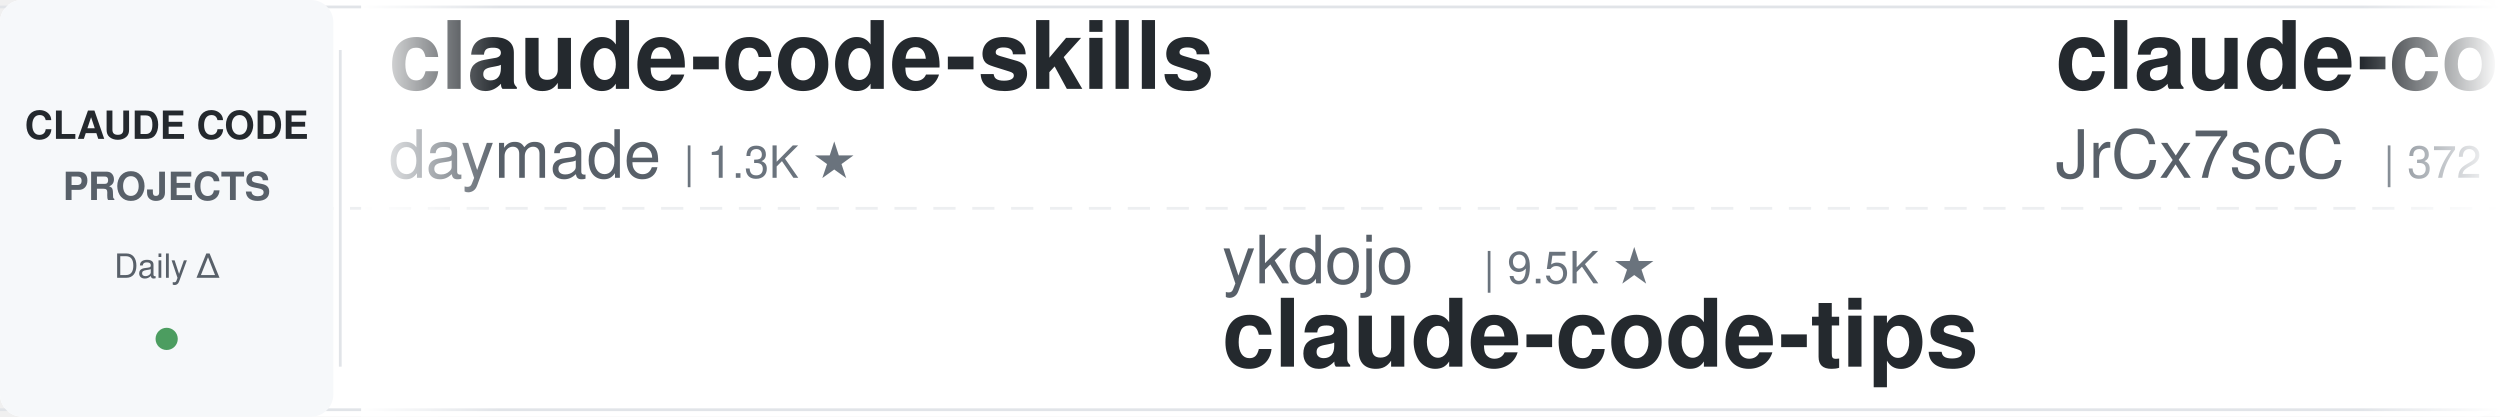
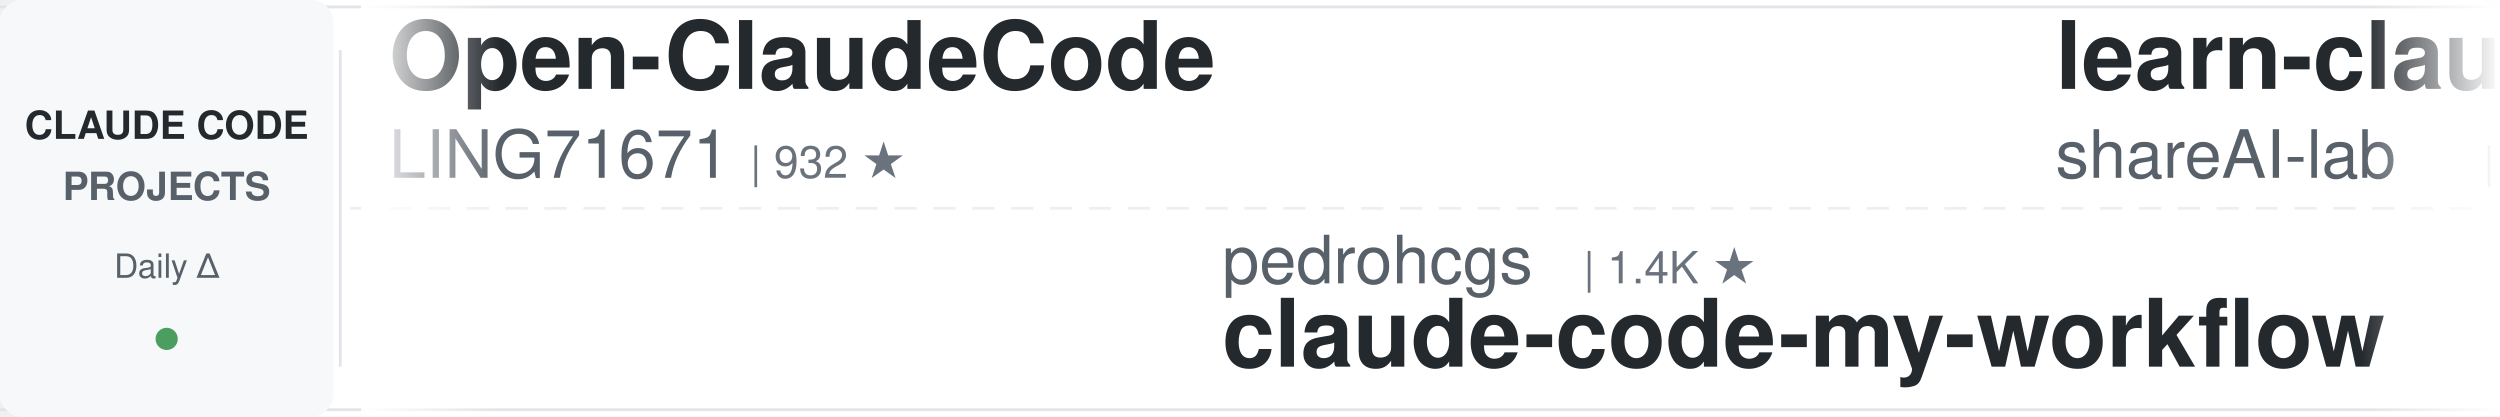
<svg xmlns="http://www.w3.org/2000/svg" width="900" height="150">
  <defs>
    <linearGradient id="leftFade" x1="0%" y1="0%" x2="100%" y2="0%">
      <stop offset="0%" style="stop-color:#ffffff;stop-opacity:1" />
      <stop offset="100%" style="stop-color:#ffffff;stop-opacity:0" />
    </linearGradient>
    <linearGradient id="rightFade" x1="0%" y1="0%" x2="100%" y2="0%">
      <stop offset="0%" style="stop-color:#ffffff;stop-opacity:0" />
      <stop offset="100%" style="stop-color:#ffffff;stop-opacity:1" />
    </linearGradient>
  </defs>
  <rect width="900" height="150" fill="#ffffff" rx="8" />
  <rect x="0" y="2" width="900" height="1" fill="#e1e4e8" />
  <rect x="0" y="147" width="900" height="1" fill="#e1e4e8" />
  <line x1="0" y1="75" x2="900" y2="75" stroke="#e1e4e8" stroke-width="1" stroke-dasharray="8 6" opacity="0.6" />
  <rect x="0" y="0" width="120" height="150" fill="#f6f8fa" rx="8" />
  <text x="60" y="50" font-family="-apple-system, BlinkMacSystemFont, 'Segoe UI', Helvetica, Arial, sans-serif" font-size="14" font-weight="600" fill="#24292e" text-anchor="middle">CLAUDE CODE</text>
  <text x="60" y="72" font-family="-apple-system, BlinkMacSystemFont, 'Segoe UI', Helvetica, Arial, sans-serif" font-size="14" font-weight="600" fill="#586069" text-anchor="middle">PROJECTS</text>
  <text x="60" y="100" font-family="-apple-system, BlinkMacSystemFont, 'Segoe UI', Helvetica, Arial, sans-serif" font-size="12" font-weight="500" fill="#586069" text-anchor="middle">Daily Δ</text>
  <circle cx="60" cy="122" r="4" fill="#22863a" opacity="0.8" />
  <rect x="122" y="18" width="1" height="114" fill="#e1e4e8" />
  <clipPath id="tickerClip">
    <rect x="130" y="0" width="770" height="150" />
  </clipPath>
  <g clip-path="url(#tickerClip)">
    <g id="tickerItems">
      <animateTransform attributeName="transform" attributeType="XML" type="translate" from="0 0" to="-3000 0" dur="54s" repeatCount="indefinite" />
      <g transform="translate(0, 0)">
-         <text x="140" y="32" font-family="-apple-system, BlinkMacSystemFont, 'Segoe UI', Helvetica, Arial, sans-serif" font-size="34" font-weight="600" fill="#24292e">claude-code-skills</text>
-         <text x="140" y="64" font-family="-apple-system, BlinkMacSystemFont, 'Segoe UI', Helvetica, Arial, sans-serif" font-size="24" font-weight="400" fill="#586069">daymade</text>
-         <text x="246" y="64" font-family="-apple-system, BlinkMacSystemFont, 'Segoe UI', Helvetica, Arial, sans-serif" font-size="16" font-weight="500" fill="#6a737d">| 1.3K ★</text>
+         <text x="140" y="32" font-family="-apple-system, BlinkMacSystemFont, 'Segoe UI', Helvetica, Arial, sans-serif" font-size="34" font-weight="600" fill="#24292e">Open-ClaudeCode</text>
+         <text x="140" y="64" font-family="-apple-system, BlinkMacSystemFont, 'Segoe UI', Helvetica, Arial, sans-serif" font-size="24" font-weight="400" fill="#586069">LING71671</text>
+         <text x="270" y="64" font-family="-apple-system, BlinkMacSystemFont, 'Segoe UI', Helvetica, Arial, sans-serif" font-size="16" font-weight="500" fill="#6a737d">| 932 ★</text>
      </g>
      <g transform="translate(300, 0)">
-         <text x="140" y="102" font-family="-apple-system, BlinkMacSystemFont, 'Segoe UI', Helvetica, Arial, sans-serif" font-size="24" font-weight="400" fill="#586069">ykdojo</text>
-         <text x="234" y="102" font-family="-apple-system, BlinkMacSystemFont, 'Segoe UI', Helvetica, Arial, sans-serif" font-size="16" font-weight="500" fill="#6a737d">| 9.5K ★</text>
-         <text x="140" y="132" font-family="-apple-system, BlinkMacSystemFont, 'Segoe UI', Helvetica, Arial, sans-serif" font-size="34" font-weight="600" fill="#24292e">claude-code-tips</text>
+         <text x="140" y="102" font-family="-apple-system, BlinkMacSystemFont, 'Segoe UI', Helvetica, Arial, sans-serif" font-size="24" font-weight="400" fill="#586069">pedrohcgs</text>
+         <text x="270" y="102" font-family="-apple-system, BlinkMacSystemFont, 'Segoe UI', Helvetica, Arial, sans-serif" font-size="16" font-weight="500" fill="#6a737d">| 1.4K ★</text>
+         <text x="140" y="132" font-family="-apple-system, BlinkMacSystemFont, 'Segoe UI', Helvetica, Arial, sans-serif" font-size="34" font-weight="600" fill="#24292e">claude-code-my-workflow</text>
      </g>
      <g transform="translate(600, 0)">
-         <text x="140" y="32" font-family="-apple-system, BlinkMacSystemFont, 'Segoe UI', Helvetica, Arial, sans-serif" font-size="34" font-weight="600" fill="#24292e">claude-code-source</text>
-         <text x="140" y="64" font-family="-apple-system, BlinkMacSystemFont, 'Segoe UI', Helvetica, Arial, sans-serif" font-size="24" font-weight="400" fill="#586069">JrCx7scC</text>
-         <text x="258" y="64" font-family="-apple-system, BlinkMacSystemFont, 'Segoe UI', Helvetica, Arial, sans-serif" font-size="16" font-weight="500" fill="#6a737d">| 372 ★</text>
+         <text x="140" y="32" font-family="-apple-system, BlinkMacSystemFont, 'Segoe UI', Helvetica, Arial, sans-serif" font-size="34" font-weight="600" fill="#24292e">learn-claude-code</text>
+         <text x="140" y="64" font-family="-apple-system, BlinkMacSystemFont, 'Segoe UI', Helvetica, Arial, sans-serif" font-size="24" font-weight="400" fill="#586069">shareAI-lab</text>
+         <text x="294" y="64" font-family="-apple-system, BlinkMacSystemFont, 'Segoe UI', Helvetica, Arial, sans-serif" font-size="16" font-weight="500" fill="#6a737d">| 73.3K ★</text>
      </g>
      <g transform="translate(900, 0)">
-         <text x="140" y="102" font-family="-apple-system, BlinkMacSystemFont, 'Segoe UI', Helvetica, Arial, sans-serif" font-size="24" font-weight="400" fill="#586069">fuergaosi233</text>
-         <text x="306" y="102" font-family="-apple-system, BlinkMacSystemFont, 'Segoe UI', Helvetica, Arial, sans-serif" font-size="16" font-weight="500" fill="#6a737d">| 2.8K ★</text>
-         <text x="140" y="132" font-family="-apple-system, BlinkMacSystemFont, 'Segoe UI', Helvetica, Arial, sans-serif" font-size="34" font-weight="600" fill="#24292e">claude-code-proxy</text>
+         <text x="140" y="102" font-family="-apple-system, BlinkMacSystemFont, 'Segoe UI', Helvetica, Arial, sans-serif" font-size="24" font-weight="400" fill="#586069">affaan-m</text>
+         <text x="258" y="102" font-family="-apple-system, BlinkMacSystemFont, 'Segoe UI', Helvetica, Arial, sans-serif" font-size="16" font-weight="500" fill="#6a737d">| 238.0K ★</text>
+         <text x="140" y="132" font-family="-apple-system, BlinkMacSystemFont, 'Segoe UI', Helvetica, Arial, sans-serif" font-size="34" font-weight="600" fill="#24292e">ECC</text>
      </g>
      <g transform="translate(1200, 0)">
-         <text x="140" y="32" font-family="-apple-system, BlinkMacSystemFont, 'Segoe UI', Helvetica, Arial, sans-serif" font-size="34" font-weight="600" fill="#24292e">arcads-claude-code</text>
-         <text x="140" y="64" font-family="-apple-system, BlinkMacSystemFont, 'Segoe UI', Helvetica, Arial, sans-serif" font-size="24" font-weight="400" fill="#586069">krusemediallc</text>
-         <text x="318" y="64" font-family="-apple-system, BlinkMacSystemFont, 'Segoe UI', Helvetica, Arial, sans-serif" font-size="16" font-weight="500" fill="#6a737d">| 1.1K ★</text>
+         <text x="140" y="32" font-family="-apple-system, BlinkMacSystemFont, 'Segoe UI', Helvetica, Arial, sans-serif" font-size="34" font-weight="600" fill="#24292e">claude-code-guide</text>
+         <text x="140" y="64" font-family="-apple-system, BlinkMacSystemFont, 'Segoe UI', Helvetica, Arial, sans-serif" font-size="24" font-weight="400" fill="#586069">Cranot</text>
+         <text x="234" y="64" font-family="-apple-system, BlinkMacSystemFont, 'Segoe UI', Helvetica, Arial, sans-serif" font-size="16" font-weight="500" fill="#6a737d">| 2.9K ★</text>
      </g>
      <g transform="translate(1500, 0)">
-         <text x="140" y="102" font-family="-apple-system, BlinkMacSystemFont, 'Segoe UI', Helvetica, Arial, sans-serif" font-size="24" font-weight="400" fill="#586069">VoltAgent</text>
-         <text x="270" y="102" font-family="-apple-system, BlinkMacSystemFont, 'Segoe UI', Helvetica, Arial, sans-serif" font-size="16" font-weight="500" fill="#6a737d">| 24.0K ★</text>
-         <text x="140" y="132" font-family="-apple-system, BlinkMacSystemFont, 'Segoe UI', Helvetica, Arial, sans-serif" font-size="34" font-weight="600" fill="#24292e">awesome-claude-code-suba...</text>
+         <text x="140" y="102" font-family="-apple-system, BlinkMacSystemFont, 'Segoe UI', Helvetica, Arial, sans-serif" font-size="24" font-weight="400" fill="#586069">Windy3f3f3f3f</text>
+         <text x="318" y="102" font-family="-apple-system, BlinkMacSystemFont, 'Segoe UI', Helvetica, Arial, sans-serif" font-size="16" font-weight="500" fill="#6a737d">| 2.5K ★</text>
+         <text x="140" y="132" font-family="-apple-system, BlinkMacSystemFont, 'Segoe UI', Helvetica, Arial, sans-serif" font-size="34" font-weight="600" fill="#24292e">claude-code-from-scratch</text>
      </g>
      <g transform="translate(1800, 0)">
-         <text x="140" y="32" font-family="-apple-system, BlinkMacSystemFont, 'Segoe UI', Helvetica, Arial, sans-serif" font-size="34" font-weight="600" fill="#24292e">claude-code-showcase</text>
-         <text x="140" y="64" font-family="-apple-system, BlinkMacSystemFont, 'Segoe UI', Helvetica, Arial, sans-serif" font-size="24" font-weight="400" fill="#586069">ChrisWiles</text>
-         <text x="282" y="64" font-family="-apple-system, BlinkMacSystemFont, 'Segoe UI', Helvetica, Arial, sans-serif" font-size="16" font-weight="500" fill="#6a737d">| 6.0K ★</text>
+         <text x="140" y="32" font-family="-apple-system, BlinkMacSystemFont, 'Segoe UI', Helvetica, Arial, sans-serif" font-size="34" font-weight="600" fill="#24292e">claude-code-local</text>
+         <text x="140" y="64" font-family="-apple-system, BlinkMacSystemFont, 'Segoe UI', Helvetica, Arial, sans-serif" font-size="24" font-weight="400" fill="#586069">nicedreamzapp</text>
+         <text x="318" y="64" font-family="-apple-system, BlinkMacSystemFont, 'Segoe UI', Helvetica, Arial, sans-serif" font-size="16" font-weight="500" fill="#6a737d">| 3.1K ★</text>
      </g>
      <g transform="translate(2100, 0)">
-         <text x="140" y="102" font-family="-apple-system, BlinkMacSystemFont, 'Segoe UI', Helvetica, Arial, sans-serif" font-size="24" font-weight="400" fill="#586069">anthropics</text>
-         <text x="282" y="102" font-family="-apple-system, BlinkMacSystemFont, 'Segoe UI', Helvetica, Arial, sans-serif" font-size="16" font-weight="500" fill="#6a737d">| 8.5K ★</text>
-         <text x="140" y="132" font-family="-apple-system, BlinkMacSystemFont, 'Segoe UI', Helvetica, Arial, sans-serif" font-size="34" font-weight="600" fill="#24292e">claude-code-action</text>
+         <text x="140" y="102" font-family="-apple-system, BlinkMacSystemFont, 'Segoe UI', Helvetica, Arial, sans-serif" font-size="24" font-weight="400" fill="#586069">disler</text>
+         <text x="234" y="102" font-family="-apple-system, BlinkMacSystemFont, 'Segoe UI', Helvetica, Arial, sans-serif" font-size="16" font-weight="500" fill="#6a737d">| 1.6K ★</text>
+         <text x="140" y="132" font-family="-apple-system, BlinkMacSystemFont, 'Segoe UI', Helvetica, Arial, sans-serif" font-size="34" font-weight="600" fill="#24292e">pi-vs-claude-code</text>
      </g>
      <g transform="translate(2400, 0)">
-         <text x="140" y="32" font-family="-apple-system, BlinkMacSystemFont, 'Segoe UI', Helvetica, Arial, sans-serif" font-size="34" font-weight="600" fill="#24292e">my-claude-code-setup</text>
-         <text x="140" y="64" font-family="-apple-system, BlinkMacSystemFont, 'Segoe UI', Helvetica, Arial, sans-serif" font-size="24" font-weight="400" fill="#586069">centminmod</text>
-         <text x="282" y="64" font-family="-apple-system, BlinkMacSystemFont, 'Segoe UI', Helvetica, Arial, sans-serif" font-size="16" font-weight="500" fill="#6a737d">| 2.5K ★</text>
+         <text x="140" y="32" font-family="-apple-system, BlinkMacSystemFont, 'Segoe UI', Helvetica, Arial, sans-serif" font-size="34" font-weight="600" fill="#24292e">claude-code-prompts</text>
+         <text x="140" y="64" font-family="-apple-system, BlinkMacSystemFont, 'Segoe UI', Helvetica, Arial, sans-serif" font-size="24" font-weight="400" fill="#586069">repowise-dev</text>
+         <text x="306" y="64" font-family="-apple-system, BlinkMacSystemFont, 'Segoe UI', Helvetica, Arial, sans-serif" font-size="16" font-weight="500" fill="#6a737d">| 1.2K ★</text>
      </g>
      <g transform="translate(2700, 0)">
-         <text x="140" y="102" font-family="-apple-system, BlinkMacSystemFont, 'Segoe UI', Helvetica, Arial, sans-serif" font-size="24" font-weight="400" fill="#586069">luyao618</text>
-         <text x="258" y="102" font-family="-apple-system, BlinkMacSystemFont, 'Segoe UI', Helvetica, Arial, sans-serif" font-size="16" font-weight="500" fill="#6a737d">| 1.6K ★</text>
-         <text x="140" y="132" font-family="-apple-system, BlinkMacSystemFont, 'Segoe UI', Helvetica, Arial, sans-serif" font-size="34" font-weight="600" fill="#24292e">Claude-Code-Source-Study</text>
+         <text x="140" y="102" font-family="-apple-system, BlinkMacSystemFont, 'Segoe UI', Helvetica, Arial, sans-serif" font-size="24" font-weight="400" fill="#586069">Yuyz0112</text>
+         <text x="258" y="102" font-family="-apple-system, BlinkMacSystemFont, 'Segoe UI', Helvetica, Arial, sans-serif" font-size="16" font-weight="500" fill="#6a737d">| 2.4K ★</text>
+         <text x="140" y="132" font-family="-apple-system, BlinkMacSystemFont, 'Segoe UI', Helvetica, Arial, sans-serif" font-size="34" font-weight="600" fill="#24292e">claude-code-reverse</text>
      </g>
      <g transform="translate(3000, 0)">
-         <text x="140" y="32" font-family="-apple-system, BlinkMacSystemFont, 'Segoe UI', Helvetica, Arial, sans-serif" font-size="34" font-weight="600" fill="#24292e">claude-code-skills</text>
-         <text x="140" y="64" font-family="-apple-system, BlinkMacSystemFont, 'Segoe UI', Helvetica, Arial, sans-serif" font-size="24" font-weight="400" fill="#586069">daymade</text>
-         <text x="246" y="64" font-family="-apple-system, BlinkMacSystemFont, 'Segoe UI', Helvetica, Arial, sans-serif" font-size="16" font-weight="500" fill="#6a737d">| 1.3K ★</text>
+         <text x="140" y="32" font-family="-apple-system, BlinkMacSystemFont, 'Segoe UI', Helvetica, Arial, sans-serif" font-size="34" font-weight="600" fill="#24292e">Open-ClaudeCode</text>
+         <text x="140" y="64" font-family="-apple-system, BlinkMacSystemFont, 'Segoe UI', Helvetica, Arial, sans-serif" font-size="24" font-weight="400" fill="#586069">LING71671</text>
+         <text x="270" y="64" font-family="-apple-system, BlinkMacSystemFont, 'Segoe UI', Helvetica, Arial, sans-serif" font-size="16" font-weight="500" fill="#6a737d">| 932 ★</text>
      </g>
      <g transform="translate(3300, 0)">
-         <text x="140" y="102" font-family="-apple-system, BlinkMacSystemFont, 'Segoe UI', Helvetica, Arial, sans-serif" font-size="24" font-weight="400" fill="#586069">ykdojo</text>
-         <text x="234" y="102" font-family="-apple-system, BlinkMacSystemFont, 'Segoe UI', Helvetica, Arial, sans-serif" font-size="16" font-weight="500" fill="#6a737d">| 9.5K ★</text>
-         <text x="140" y="132" font-family="-apple-system, BlinkMacSystemFont, 'Segoe UI', Helvetica, Arial, sans-serif" font-size="34" font-weight="600" fill="#24292e">claude-code-tips</text>
+         <text x="140" y="102" font-family="-apple-system, BlinkMacSystemFont, 'Segoe UI', Helvetica, Arial, sans-serif" font-size="24" font-weight="400" fill="#586069">pedrohcgs</text>
+         <text x="270" y="102" font-family="-apple-system, BlinkMacSystemFont, 'Segoe UI', Helvetica, Arial, sans-serif" font-size="16" font-weight="500" fill="#6a737d">| 1.4K ★</text>
+         <text x="140" y="132" font-family="-apple-system, BlinkMacSystemFont, 'Segoe UI', Helvetica, Arial, sans-serif" font-size="34" font-weight="600" fill="#24292e">claude-code-my-workflow</text>
      </g>
      <g transform="translate(3600, 0)">
-         <text x="140" y="32" font-family="-apple-system, BlinkMacSystemFont, 'Segoe UI', Helvetica, Arial, sans-serif" font-size="34" font-weight="600" fill="#24292e">claude-code-source</text>
-         <text x="140" y="64" font-family="-apple-system, BlinkMacSystemFont, 'Segoe UI', Helvetica, Arial, sans-serif" font-size="24" font-weight="400" fill="#586069">JrCx7scC</text>
-         <text x="258" y="64" font-family="-apple-system, BlinkMacSystemFont, 'Segoe UI', Helvetica, Arial, sans-serif" font-size="16" font-weight="500" fill="#6a737d">| 372 ★</text>
+         <text x="140" y="32" font-family="-apple-system, BlinkMacSystemFont, 'Segoe UI', Helvetica, Arial, sans-serif" font-size="34" font-weight="600" fill="#24292e">learn-claude-code</text>
+         <text x="140" y="64" font-family="-apple-system, BlinkMacSystemFont, 'Segoe UI', Helvetica, Arial, sans-serif" font-size="24" font-weight="400" fill="#586069">shareAI-lab</text>
+         <text x="294" y="64" font-family="-apple-system, BlinkMacSystemFont, 'Segoe UI', Helvetica, Arial, sans-serif" font-size="16" font-weight="500" fill="#6a737d">| 73.3K ★</text>
      </g>
      <g transform="translate(3900, 0)">
-         <text x="140" y="102" font-family="-apple-system, BlinkMacSystemFont, 'Segoe UI', Helvetica, Arial, sans-serif" font-size="24" font-weight="400" fill="#586069">fuergaosi233</text>
-         <text x="306" y="102" font-family="-apple-system, BlinkMacSystemFont, 'Segoe UI', Helvetica, Arial, sans-serif" font-size="16" font-weight="500" fill="#6a737d">| 2.8K ★</text>
-         <text x="140" y="132" font-family="-apple-system, BlinkMacSystemFont, 'Segoe UI', Helvetica, Arial, sans-serif" font-size="34" font-weight="600" fill="#24292e">claude-code-proxy</text>
+         <text x="140" y="102" font-family="-apple-system, BlinkMacSystemFont, 'Segoe UI', Helvetica, Arial, sans-serif" font-size="24" font-weight="400" fill="#586069">affaan-m</text>
+         <text x="258" y="102" font-family="-apple-system, BlinkMacSystemFont, 'Segoe UI', Helvetica, Arial, sans-serif" font-size="16" font-weight="500" fill="#6a737d">| 238.0K ★</text>
+         <text x="140" y="132" font-family="-apple-system, BlinkMacSystemFont, 'Segoe UI', Helvetica, Arial, sans-serif" font-size="34" font-weight="600" fill="#24292e">ECC</text>
      </g>
    </g>
  </g>
  <rect x="130" y="0" width="50" height="150" fill="url(#leftFade)" />
  <rect x="850" y="0" width="50" height="150" fill="url(#rightFade)" />
</svg>
